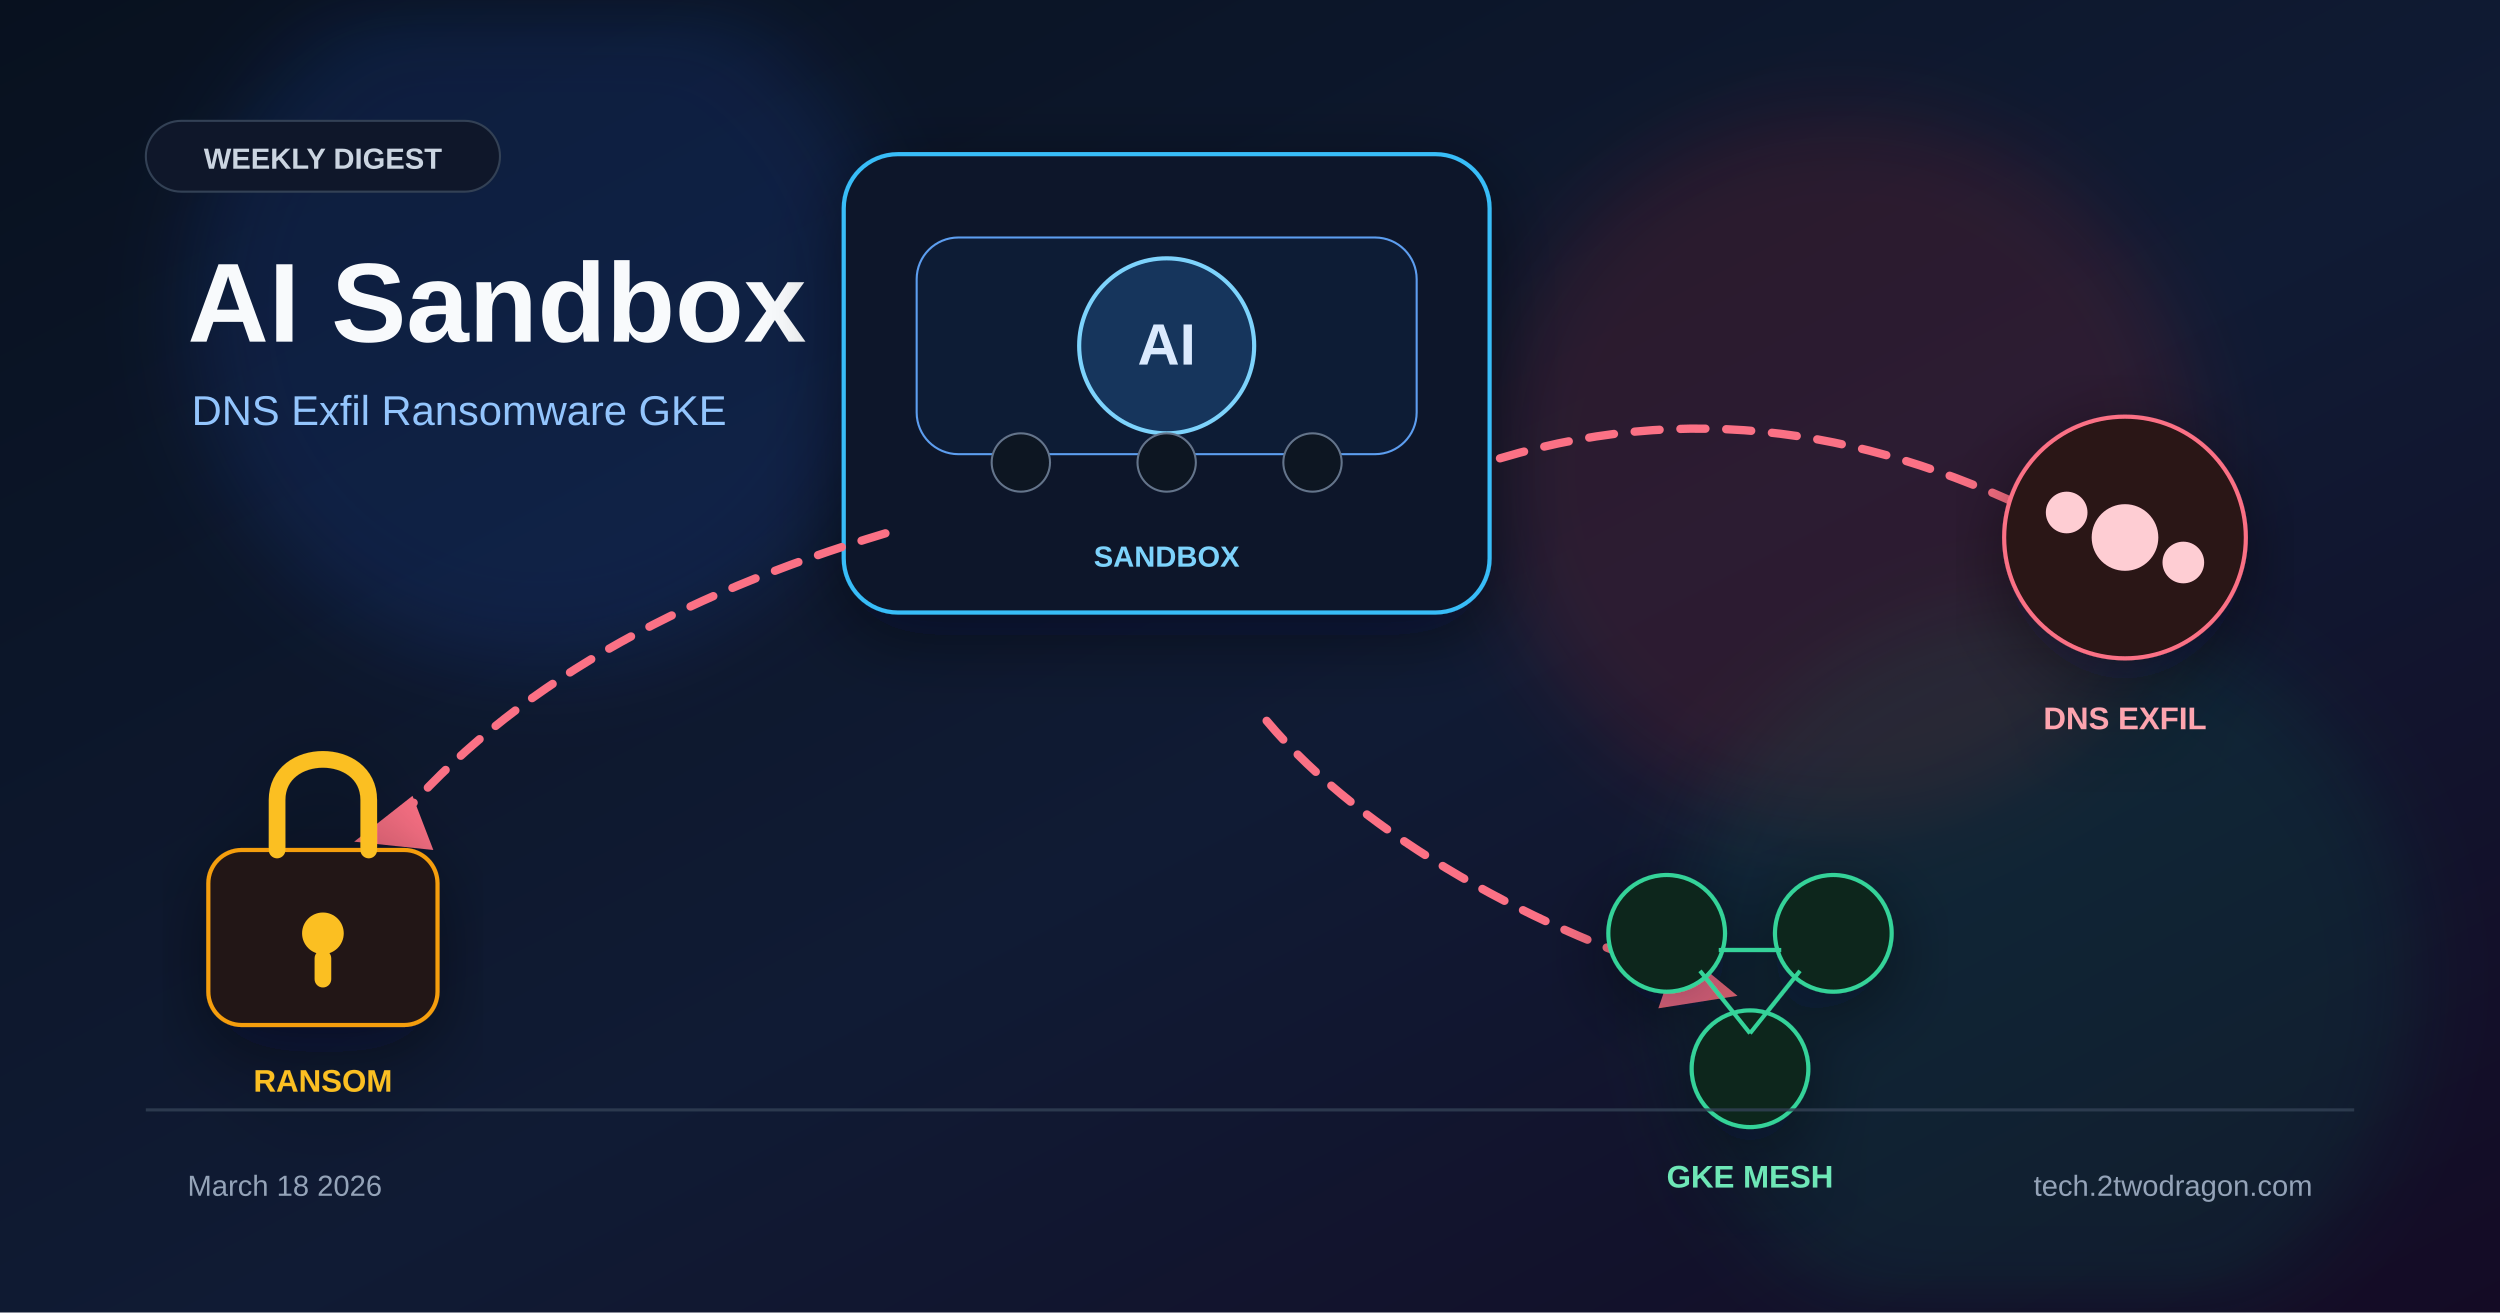
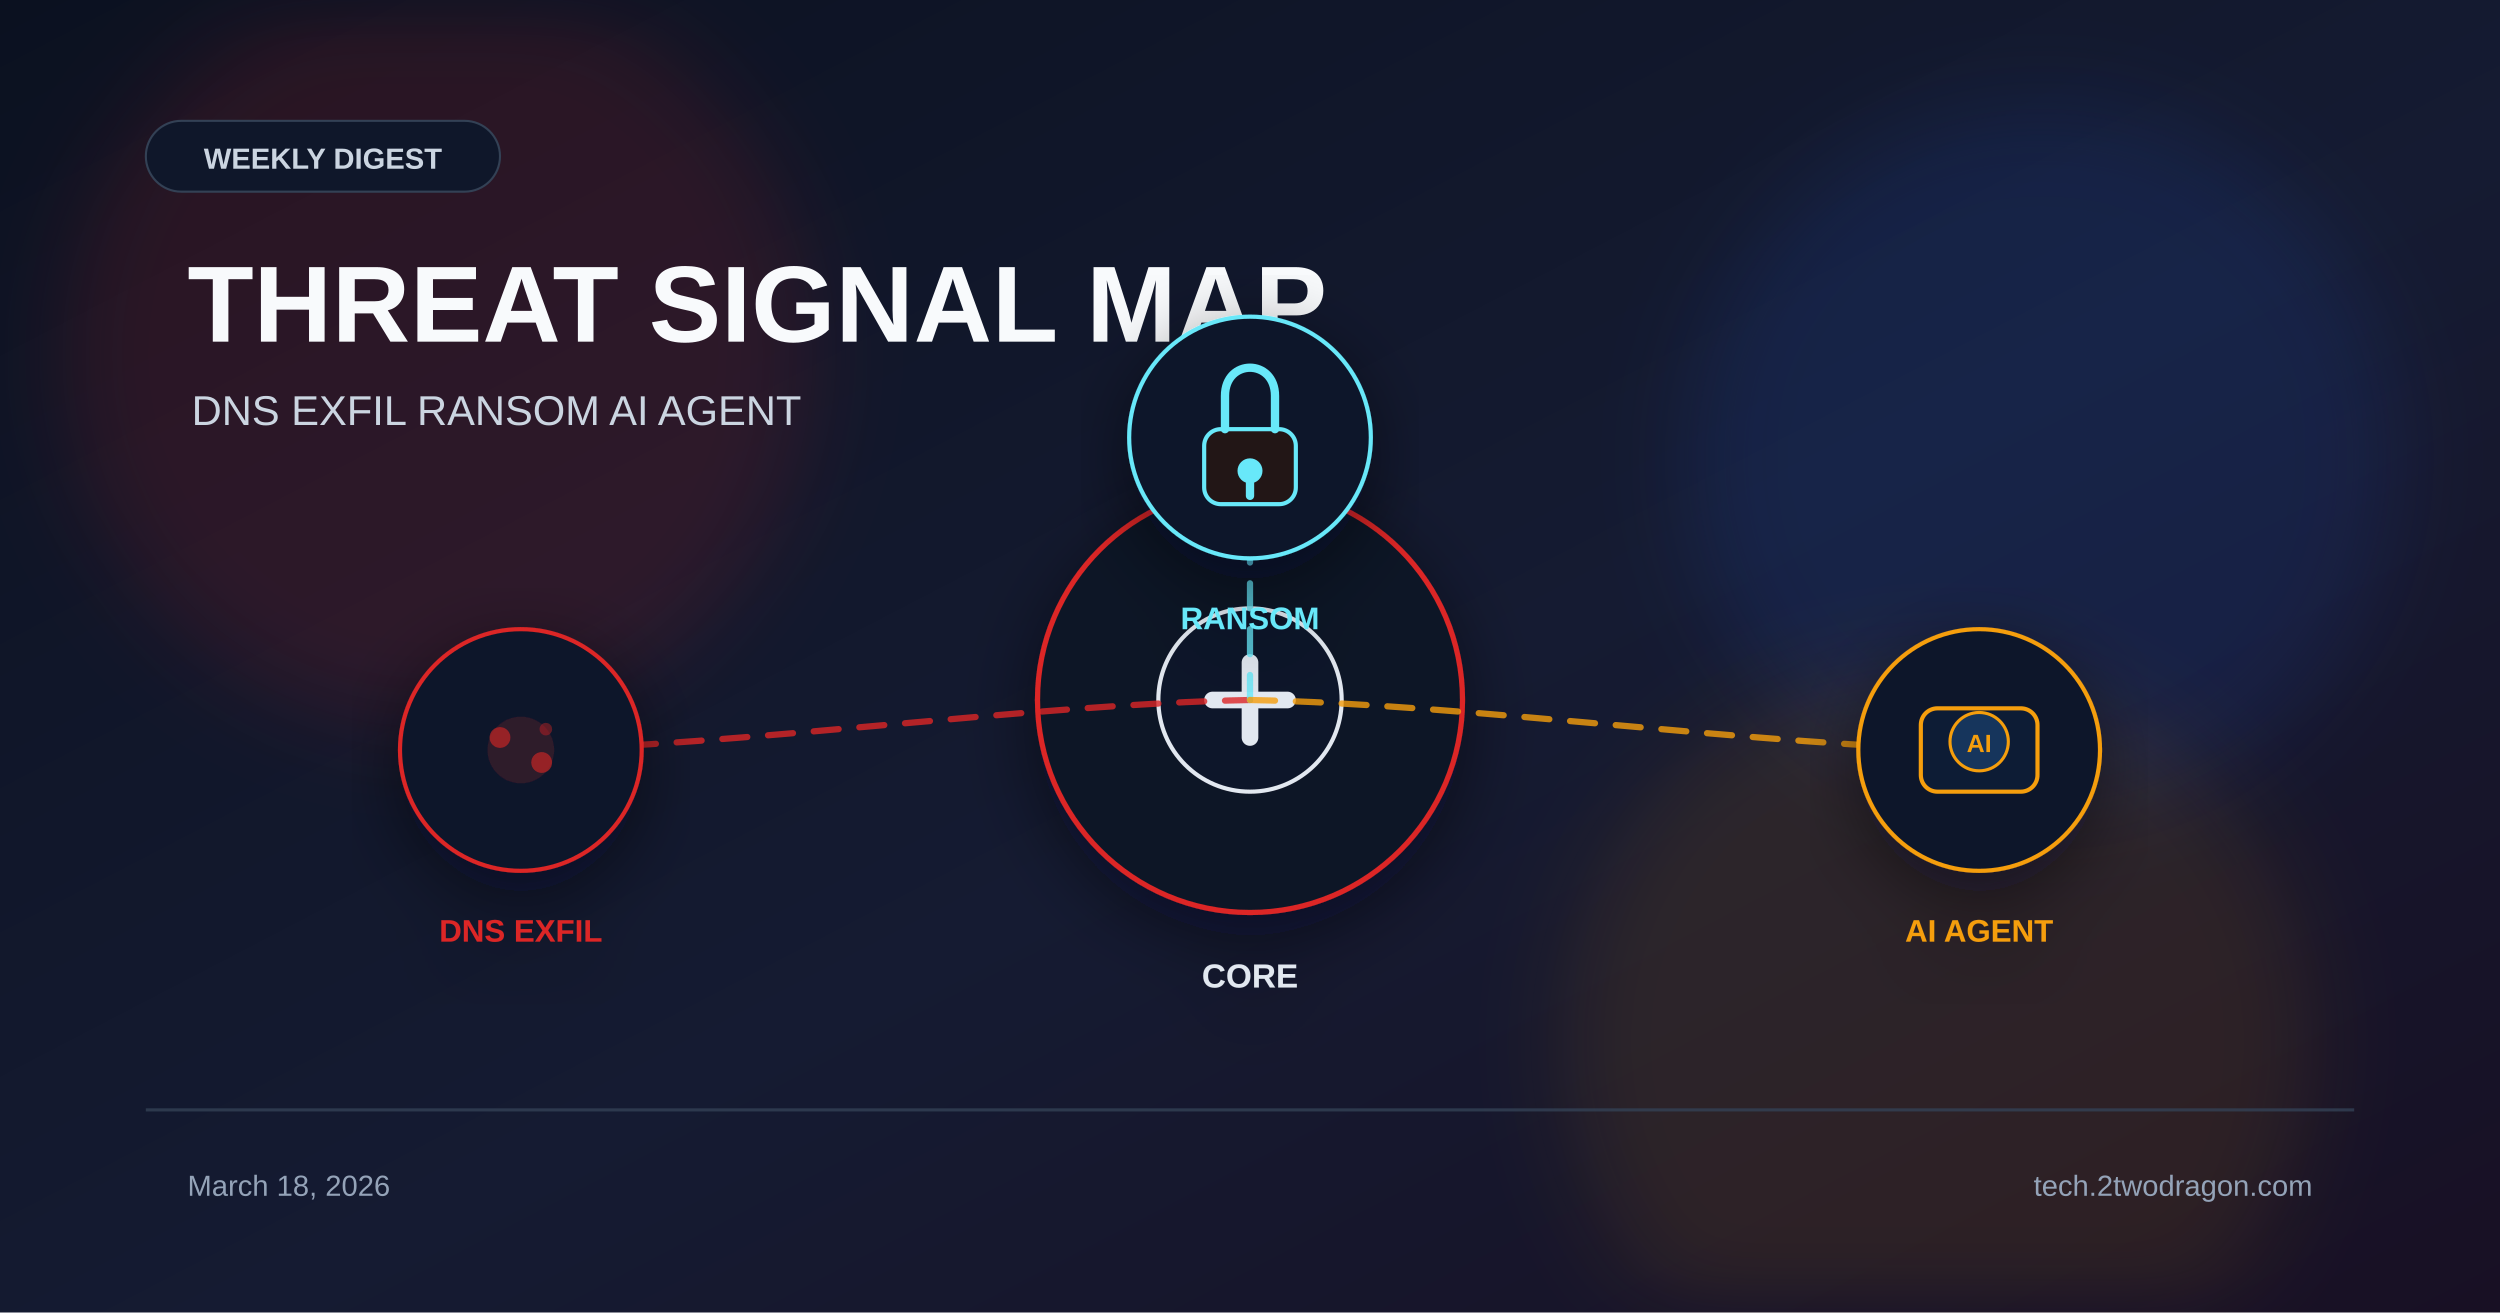
<svg xmlns="http://www.w3.org/2000/svg" viewBox="0 0 1200 630">
  <defs>
    <linearGradient id="bg" x1="0%" y1="0%" x2="100%" y2="100%">
-       <stop offset="0%" stop-color="#08111f" />
-       <stop offset="55%" stop-color="#101b34" />
-       <stop offset="100%" stop-color="#140b25" />
+       <stop offset="0%" stop-color="#0b1120" />
+       <stop offset="55%" stop-color="#151b32" />
+       <stop offset="100%" stop-color="#181024" />
    </linearGradient>
-     <linearGradient id="blue" x1="0%" y1="0%" x2="100%" y2="100%">
-       <stop offset="0%" stop-color="#5eead4" />
-       <stop offset="100%" stop-color="#2563eb" />
-     </linearGradient>
-     <linearGradient id="red" x1="0%" y1="0%" x2="100%" y2="100%">
-       <stop offset="0%" stop-color="#fb7185" />
-       <stop offset="100%" stop-color="#dc2626" />
-     </linearGradient>
-     <linearGradient id="green" x1="0%" y1="0%" x2="100%" y2="100%">
-       <stop offset="0%" stop-color="#6ee7b7" />
-       <stop offset="100%" stop-color="#059669" />
-     </linearGradient>
-     <filter id="blurGlow" x="-40%" y="-40%" width="180%" height="180%">
-       <feGaussianBlur stdDeviation="20" />
+     <filter id="glow" x="-40%" y="-40%" width="180%" height="180%">
+       <feGaussianBlur stdDeviation="22" />
    </filter>
    <filter id="shadow" x="-20%" y="-20%" width="140%" height="140%">
-       <feDropShadow dx="0" dy="10" stdDeviation="18" flood-color="#020617" flood-opacity="0.45" />
+       <feDropShadow dx="0" dy="10" stdDeviation="18" flood-color="#020617" flood-opacity="0.5" />
    </filter>
  </defs>
  <rect width="1200" height="630" fill="url(#bg)" />
-   <circle cx="260" cy="150" r="170" fill="#2563eb" opacity="0.14" filter="url(#blurGlow)" />
-   <circle cx="885" cy="225" r="170" fill="#dc2626" opacity="0.14" filter="url(#blurGlow)" />
-   <circle cx="980" cy="470" r="180" fill="#059669" opacity="0.12" filter="url(#blurGlow)" />
+   <circle cx="210" cy="170" r="180" fill="#dc2626" opacity="0.14" filter="url(#glow)" />
+   <circle cx="980" cy="220" r="170" fill="#2563eb" opacity="0.12" filter="url(#glow)" />
+   <circle cx="930" cy="500" r="180" fill="#f59e0b" opacity="0.1" filter="url(#glow)" />
  <rect x="70" y="58" width="170" height="34" rx="17" fill="#0f172a" stroke="#334155" />
  <text x="155" y="81" font-family="Arial, sans-serif" font-size="14" font-weight="700" fill="#cbd5e1" text-anchor="middle">WEEKLY DIGEST</text>
-   <text x="90" y="164" font-family="Arial, sans-serif" font-size="54" font-weight="700" fill="#f8fafc">AI Sandbox Escape</text>
-   <text x="92" y="204" font-family="Arial, sans-serif" font-size="20" fill="#93c5fd">DNS Exfil  Ransomware  GKE</text>
-   <g transform="translate(560 182)" filter="url(#shadow)">
-     <rect x="-155" y="-108" width="310" height="220" rx="26" fill="#0f172a" stroke="#38bdf8" stroke-width="2" />
-     <rect x="-120" y="-68" width="240" height="104" rx="20" fill="#111c35" stroke="#60a5fa" opacity="0.95" />
-     <circle cx="0" cy="-16" r="42" fill="#12345c" stroke="#7dd3fc" stroke-width="2" />
-     <text x="0" y="-7" font-family="Arial, sans-serif" font-size="28" font-weight="700" fill="#dbeafe" text-anchor="middle">AI</text>
-     <circle cx="-70" cy="40" r="14" fill="#0b1220" stroke="#64748b" />
-     <circle cx="0" cy="40" r="14" fill="#0b1220" stroke="#64748b" />
-     <circle cx="70" cy="40" r="14" fill="#0b1220" stroke="#64748b" />
-     <text x="0" y="90" font-family="Arial, sans-serif" font-size="14" font-weight="700" fill="#7dd3fc" text-anchor="middle">SANDBOX</text>
+   <text x="90" y="164" font-family="Arial, sans-serif" font-size="52" font-weight="700" fill="#f8fafc">THREAT SIGNAL MAP</text>
+   <text x="92" y="204" font-family="Arial, sans-serif" font-size="20" fill="#cbd5e1">DNS EXFIL  RANSOM  AI AGENT</text>
+   <g transform="translate(600 336)" filter="url(#shadow)">
+     <circle r="102" fill="#111827" stroke="#dc2626" stroke-width="2.5" />
+     <circle r="44" fill="#0f172a" stroke="#e2e8f0" stroke-width="2" />
+     <path d="M-18 0 h36" stroke="#e2e8f0" stroke-width="8" stroke-linecap="round" />
+     <path d="M0 -18 v36" stroke="#e2e8f0" stroke-width="8" stroke-linecap="round" />
+     <text x="0" y="138" font-family="Arial, sans-serif" font-size="16" font-weight="700" fill="#e2e8f0" text-anchor="middle">CORE</text>
  </g>
-   <g stroke="#fb7185" stroke-width="4" fill="none" stroke-linecap="round" stroke-dasharray="12 10">
-     <path d="M720 220 C820 190 910 210 995 255" />
-     <path d="M425 256 C325 286 245 330 190 395" />
-     <path d="M608 346 C655 402 740 448 815 470" />
+   <path d="M600 336 C495 338 355 358 250 360" fill="none" stroke="#dc2626" stroke-width="3" stroke-dasharray="12 10" stroke-linecap="round" opacity="0.8" />
+   <path d="M600 336 C600 323 600 223 600 210" fill="none" stroke="#67e8f9" stroke-width="3" stroke-dasharray="12 10" stroke-linecap="round" opacity="0.8" />
+   <path d="M600 336 C705 338 845 358 950 360" fill="none" stroke="#f59e0b" stroke-width="3" stroke-dasharray="12 10" stroke-linecap="round" opacity="0.8" />
+   <g transform="translate(250 360)" filter="url(#shadow)">
+     <circle r="58" fill="#0f172a" stroke="#dc2626" stroke-width="2" />
+     <circle r="16" fill="#dc2626" opacity="0.15" />
+     <circle cx="-10" cy="-6" r="5" fill="#dc2626" opacity="0.6" />
+     <circle cx="10" cy="6" r="5" fill="#dc2626" opacity="0.6" />
+     <circle cx="12" cy="-10" r="3" fill="#dc2626" opacity="0.4" />
+     <text x="0" y="92" font-family="Arial, sans-serif" font-size="15" font-weight="700" fill="#dc2626" text-anchor="middle">DNS EXFIL</text>
  </g>
-   <polygon points="988,244 1020,256 990,270" fill="#fb7185" />
-   <polygon points="198,382 170,404 208,408" fill="#fb7185" />
-   <polygon points="806,455 834,478 796,484" fill="#fb7185" />
-   <g transform="translate(1020 258)" filter="url(#shadow)">
-     <circle r="58" fill="#2a1217" stroke="#fb7185" stroke-width="2" />
-     <circle r="16" fill="#fecdd3" />
-     <circle cx="-28" cy="-12" r="10" fill="#fecdd3" />
-     <circle cx="28" cy="12" r="10" fill="#fecdd3" />
-     <text x="0" y="92" font-family="Arial, sans-serif" font-size="15" font-weight="700" fill="#fda4af" text-anchor="middle">DNS EXFIL</text>
+   <g transform="translate(600 210)" filter="url(#shadow)">
+     <circle r="58" fill="#0f172a" stroke="#67e8f9" stroke-width="2" />
+     <rect x="-22" y="-4" width="44" height="36" rx="8" fill="#221617" stroke="#67e8f9" stroke-width="2" />
+     <path d="M-12 -4 v-16 c0-18 24-18 24 0 v16" stroke="#67e8f9" stroke-width="4" fill="none" stroke-linecap="round" />
+     <circle cx="0" cy="16" r="6" fill="#67e8f9" />
+     <rect x="-2" y="20" width="4" height="10" rx="2" fill="#67e8f9" />
+     <text x="0" y="92" font-family="Arial, sans-serif" font-size="15" font-weight="700" fill="#67e8f9" text-anchor="middle">RANSOM</text>
  </g>
-   <g transform="translate(155 420)" filter="url(#shadow)">
-     <rect x="-55" y="-12" width="110" height="84" rx="16" fill="#221617" stroke="#f59e0b" stroke-width="2" />
-     <path d="M-22 -12 v-24 c0-26 44-26 44 0 v24" stroke="#fbbf24" stroke-width="8" fill="none" stroke-linecap="round" />
-     <circle cx="0" cy="28" r="10" fill="#fbbf24" />
-     <rect x="-4" y="36" width="8" height="18" rx="4" fill="#fbbf24" />
-     <text x="0" y="104" font-family="Arial, sans-serif" font-size="15" font-weight="700" fill="#fbbf24" text-anchor="middle">RANSOM</text>
-   </g>
-   <g transform="translate(840 478)" filter="url(#shadow)">
-     <circle cx="-40" cy="-30" r="28" fill="#09261d" stroke="#34d399" stroke-width="2" />
-     <circle cx="40" cy="-30" r="28" fill="#09261d" stroke="#34d399" stroke-width="2" />
-     <circle cx="0" cy="35" r="28" fill="#09261d" stroke="#34d399" stroke-width="2" />
-     <path d="M-15 -22 L15 -22" stroke="#34d399" stroke-width="2" />
-     <path d="M-24 -12 L0 18" stroke="#34d399" stroke-width="2" />
-     <path d="M24 -12 L0 18" stroke="#34d399" stroke-width="2" />
-     <text x="0" y="92" font-family="Arial, sans-serif" font-size="15" font-weight="700" fill="#6ee7b7" text-anchor="middle">GKE MESH</text>
+   <g transform="translate(950 360)" filter="url(#shadow)">
+     <circle r="58" fill="#0f172a" stroke="#f59e0b" stroke-width="2" />
+     <rect x="-28" y="-20" width="56" height="40" rx="8" fill="#111c35" stroke="#f59e0b" stroke-width="2" />
+     <circle cx="0" cy="-4" r="14" fill="#12345c" stroke="#f59e0b" stroke-width="1.5" />
+     <text x="0" y="1" font-family="Arial" font-size="12" font-weight="700" fill="#f59e0b" text-anchor="middle">AI</text>
+     <text x="0" y="92" font-family="Arial, sans-serif" font-size="15" font-weight="700" fill="#f59e0b" text-anchor="middle">AI AGENT</text>
  </g>
  <rect x="70" y="532" width="1060" height="1.5" fill="#334155" opacity="0.8" />
-   <text x="90" y="574" font-family="Arial, sans-serif" font-size="14" fill="#94a3b8">March 18 2026</text>
+   <text x="90" y="574" font-family="Arial, sans-serif" font-size="14" fill="#94a3b8">March 18, 2026</text>
  <text x="1110" y="574" font-family="Arial, sans-serif" font-size="14" fill="#94a3b8" text-anchor="end">tech.2twodragon.com</text>
</svg>
